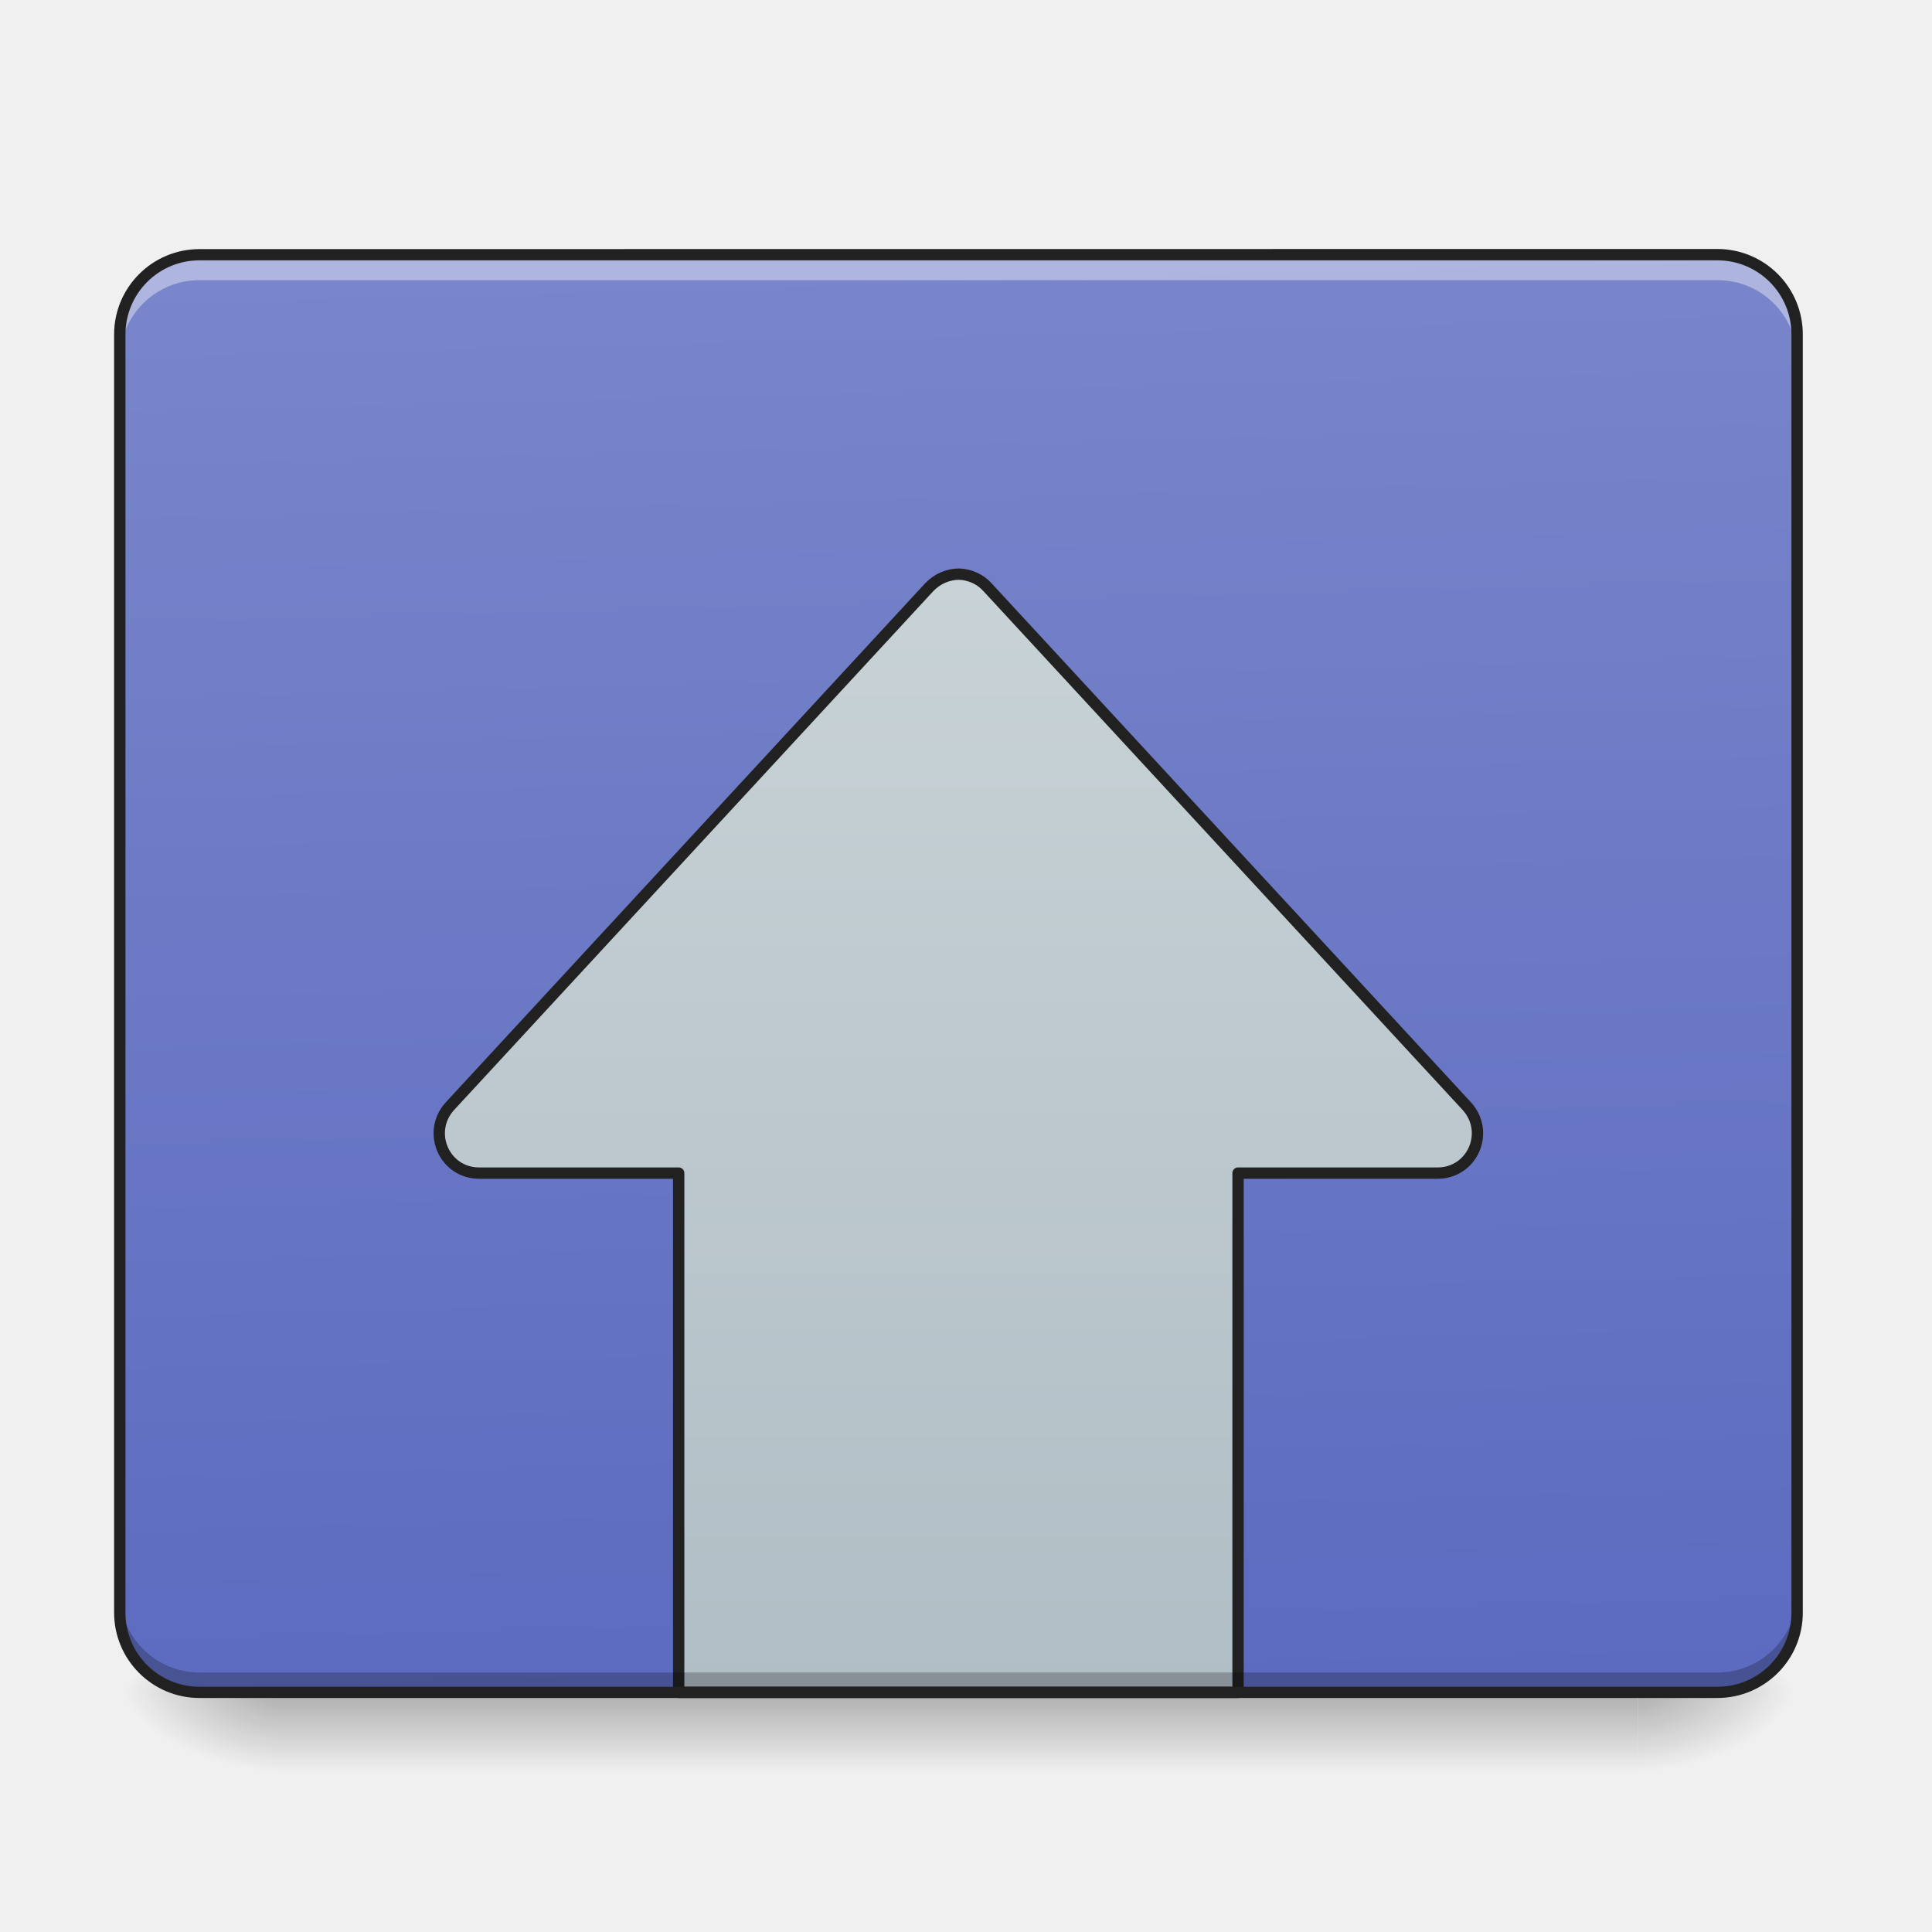
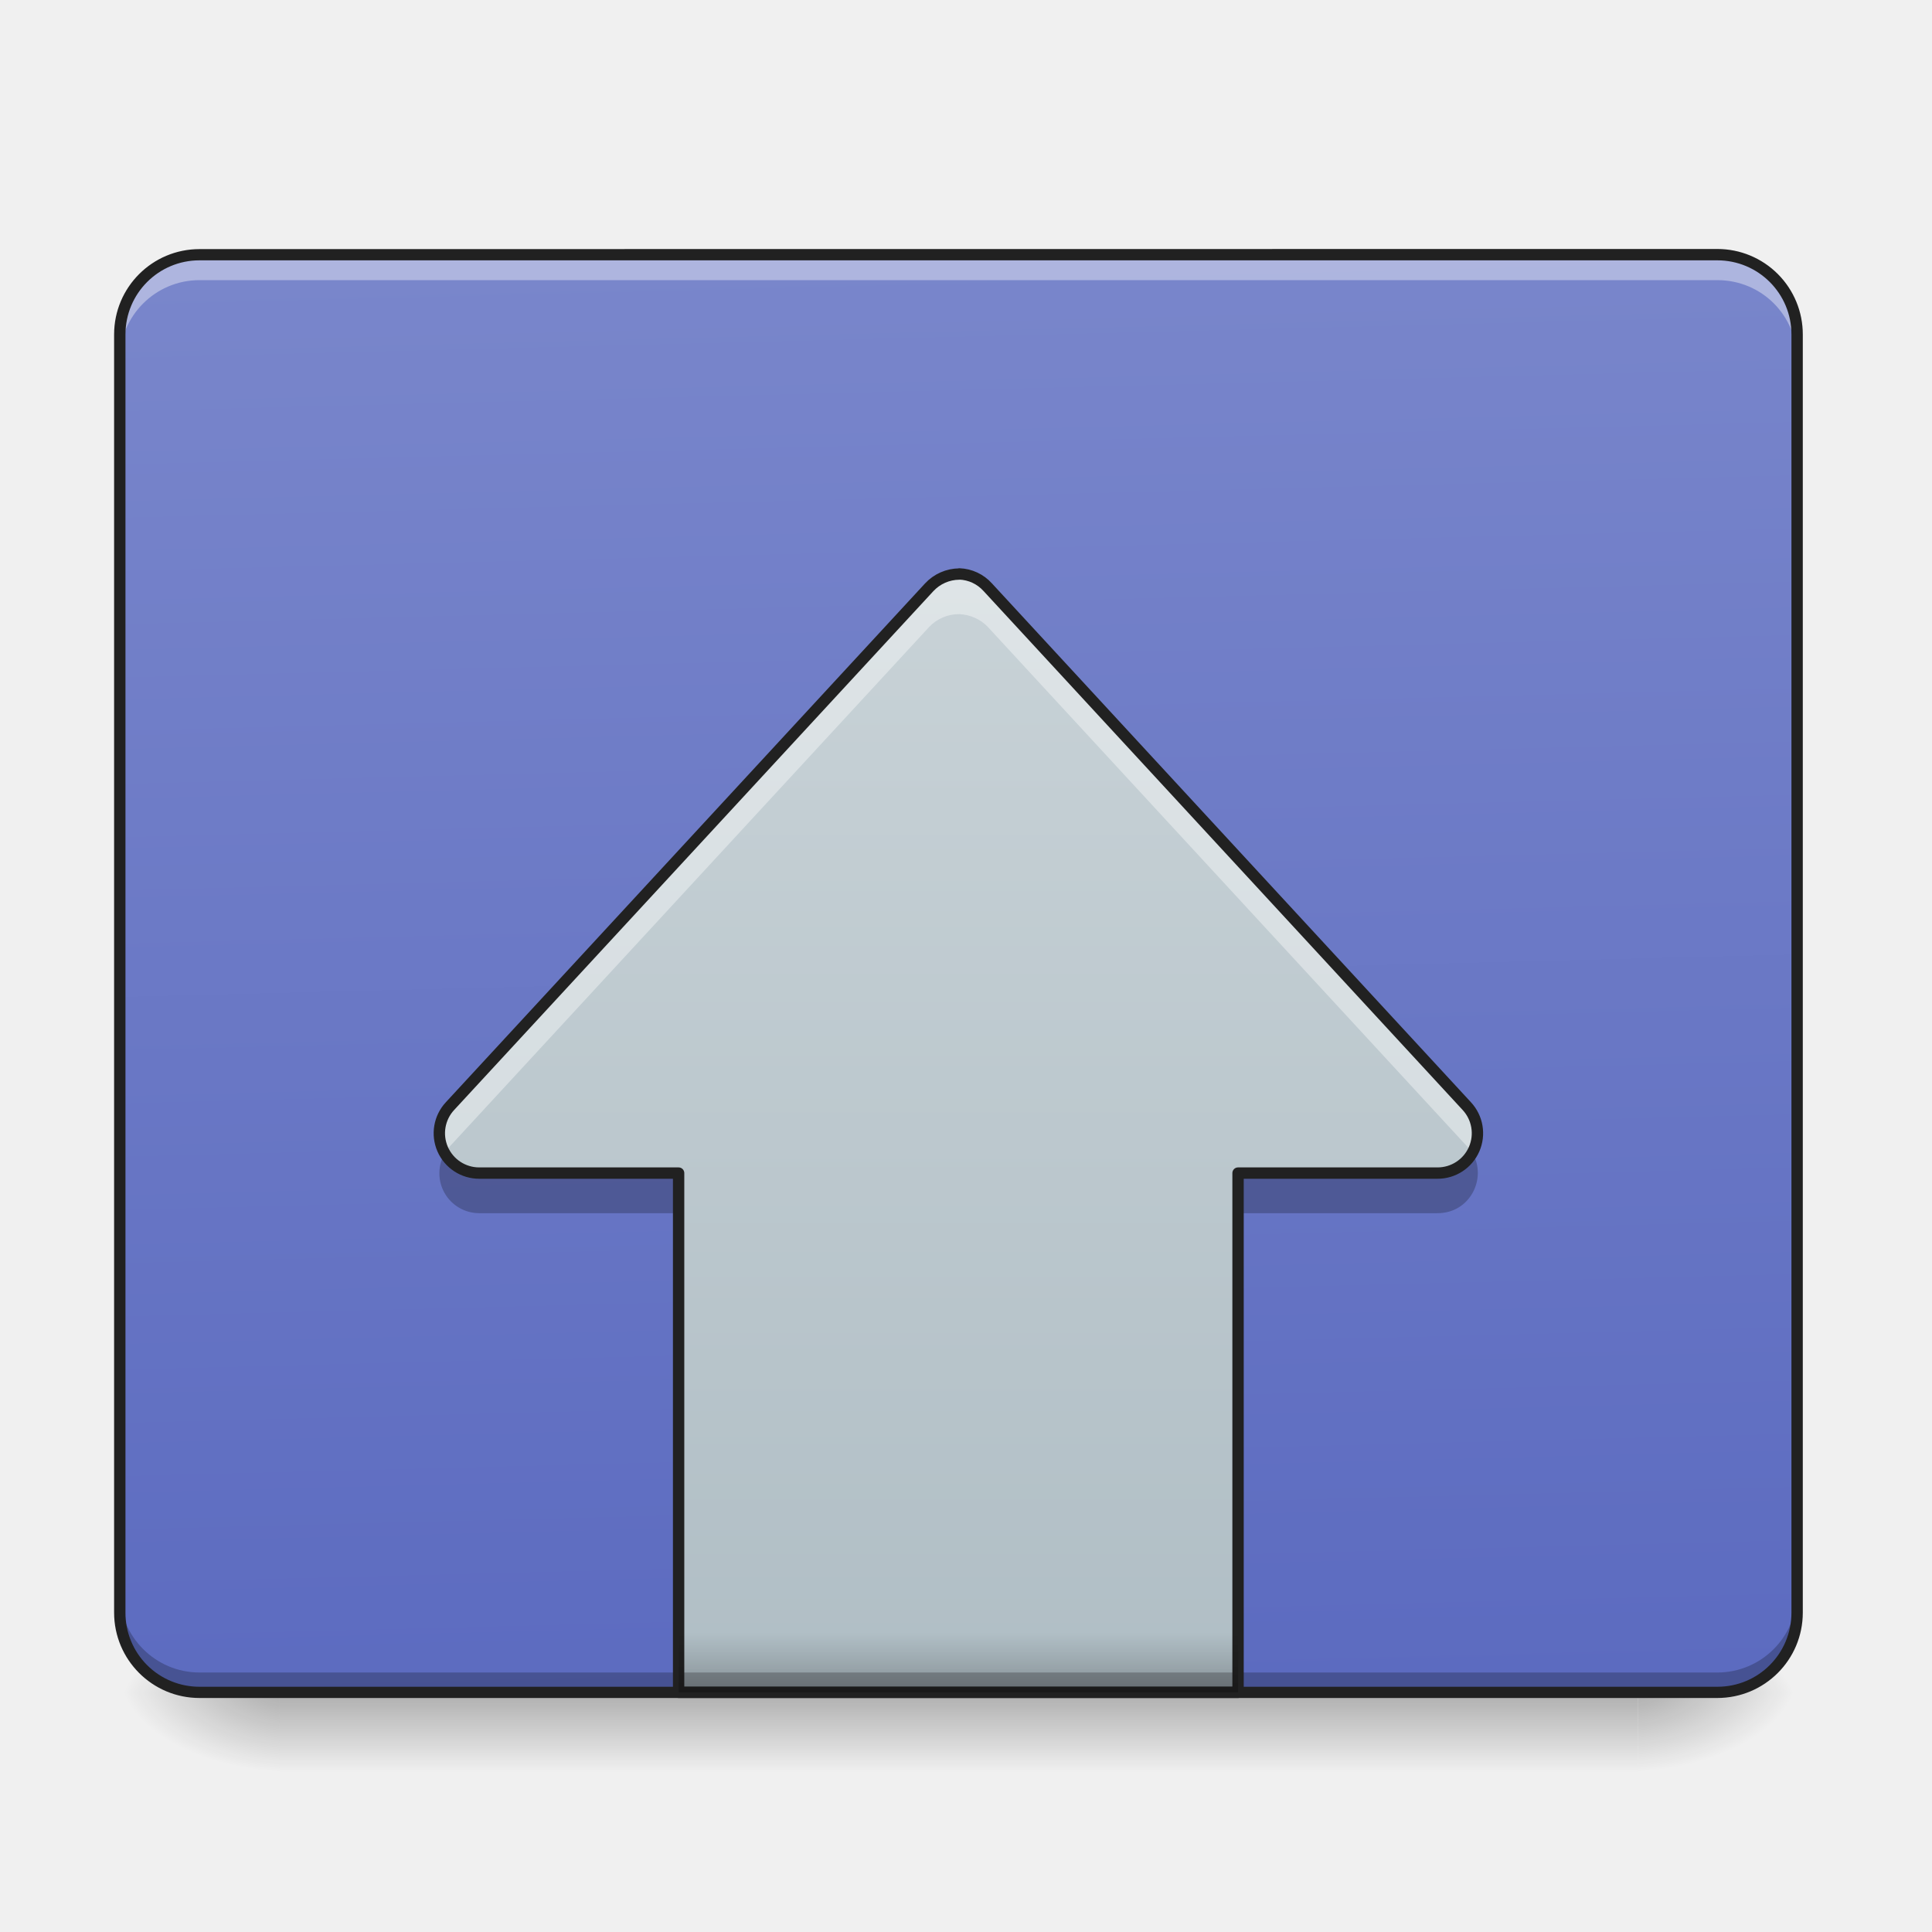
- <svg xmlns="http://www.w3.org/2000/svg" width="16pt" height="16pt" viewBox="0 0 16 16">
+ <svg xmlns="http://www.w3.org/2000/svg" width="16" height="16">
  <defs>
    <linearGradient id="a" gradientUnits="userSpaceOnUse" x1="254" y1="233.5" x2="254" y2="254.667" gradientTransform="matrix(.03125 0 0 .03125 0 6.72)">
      <stop offset="0" stop-opacity=".275" />
      <stop offset="1" stop-opacity="0" />
    </linearGradient>
    <radialGradient id="b" gradientUnits="userSpaceOnUse" cx="450.909" cy="189.579" fx="450.909" fy="189.579" r="21.167" gradientTransform="matrix(0 -.03907 -.07032 0 26.727 31.798)">
      <stop offset="0" stop-opacity=".314" />
      <stop offset=".222" stop-opacity=".275" />
      <stop offset="1" stop-opacity="0" />
    </radialGradient>
    <radialGradient id="c" gradientUnits="userSpaceOnUse" cx="450.909" cy="189.579" fx="450.909" fy="189.579" r="21.167" gradientTransform="matrix(0 .03907 .07032 0 -10.85 -3.764)">
      <stop offset="0" stop-opacity=".314" />
      <stop offset=".222" stop-opacity=".275" />
      <stop offset="1" stop-opacity="0" />
    </radialGradient>
    <radialGradient id="d" gradientUnits="userSpaceOnUse" cx="450.909" cy="189.579" fx="450.909" fy="189.579" r="21.167" gradientTransform="matrix(0 -.03907 .07032 0 -10.85 31.798)">
      <stop offset="0" stop-opacity=".314" />
      <stop offset=".222" stop-opacity=".275" />
      <stop offset="1" stop-opacity="0" />
    </radialGradient>
    <radialGradient id="e" gradientUnits="userSpaceOnUse" cx="450.909" cy="189.579" fx="450.909" fy="189.579" r="21.167" gradientTransform="matrix(0 .03907 -.07032 0 26.727 -3.764)">
      <stop offset="0" stop-opacity=".314" />
      <stop offset=".222" stop-opacity=".275" />
      <stop offset="1" stop-opacity="0" />
    </radialGradient>
    <linearGradient id="f" gradientUnits="userSpaceOnUse" x1="306.917" y1="-25.792" x2="305.955" y2="-135.329" gradientTransform="matrix(.03767 0 0 .1087 -2.927 16.82)">
      <stop offset="0" stop-color="#5c6bc0" />
      <stop offset="1" stop-color="#7986cb" />
    </linearGradient>
-     <linearGradient id="g" gradientUnits="userSpaceOnUse" x1="254" y1="233.5" x2="254" y2="-147.5">
+     <linearGradient id="g" gradientUnits="userSpaceOnUse" x1="254" y1="233.5" x2="254" y2="-147.5" gradientTransform="matrix(.03125 0 0 .03125 0 6.72)">
      <stop offset="0" stop-color="#b0bec5" />
      <stop offset="1" stop-color="#cfd8dc" />
+     </linearGradient>
+     <linearGradient id="h" gradientUnits="userSpaceOnUse" x1="254" y1="233.5" x2="254" y2="217.625" gradientTransform="matrix(.03125 0 0 .03125 0 6.72)">
+       <stop offset="0" stop-opacity=".235" />
+       <stop offset="1" stop-color="#080808" stop-opacity="0" />
    </linearGradient>
  </defs>
  <path d="M2.316 14.016h11.246v.664H2.316zm0 0" fill="url(#a)" />
  <path d="M13.563 14.016h1.32v-.66h-1.32zm0 0" fill="url(#b)" />
  <path d="M2.316 14.016H.992v.664h1.324zm0 0" fill="url(#c)" />
  <path d="M2.316 14.016H.992v-.66h1.324zm0 0" fill="url(#d)" />
  <path d="M13.563 14.016h1.32v.664h-1.32zm0 0" fill="url(#e)" />
  <path d="M1.652 2.11h12.57a.66.66 0 0 1 .66.66v10.585c0 .368-.292.66-.66.66H1.653a.66.66 0 0 1-.66-.66V2.77c0-.364.297-.66.66-.66zm0 0" fill="url(#f)" />
-   <path d="M254.226-62.89c-3 0-5.875 1.25-8 3.5L119.24 78.097c-6.25 6.874-1.5 17.748 7.749 17.748h52.87v137.612h148.236V95.845h52.87c9.249 0 13.998-10.874 7.749-17.748L261.725-59.39c-1.875-2.125-4.625-3.375-7.5-3.5zm0 0" transform="matrix(.03125 0 0 .03125 0 6.72)" fill="url(#g)" stroke-width="3" stroke-linecap="round" stroke-linejoin="round" stroke="#212121" />
+   <path d="M7.945 4.754a.343.343 0 0 0-.25.11L3.727 9.16a.33.33 0 0 0 .242.555H5.62v4.3h4.633v-4.3h1.652a.33.33 0 0 0 .242-.555L8.18 4.863a.332.332 0 0 0-.235-.11zm0 0" fill="url(#g)" />
  <path d="M1.652 14.023a.662.662 0 0 1-.66-.66v-.172c0 .364.297.66.66.66h12.57a.66.66 0 0 0 .66-.66v.172a.66.66 0 0 1-.66.66zm0 0" fill-opacity=".235" />
  <path d="M1.652 2.148a.66.66 0 0 0-.66.66v.172a.66.66 0 0 1 .66-.66h12.57c.368 0 .66.293.66.66V2.81a.657.657 0 0 0-.66-.66zm0 0" fill="#fff" fill-opacity=".392" />
  <path d="M1.652 2.063a.707.707 0 0 0-.707.707v10.585c0 .391.317.707.707.707h12.57c.391 0 .708-.316.708-.707V2.77a.707.707 0 0 0-.707-.708zm0 .093h12.57c.34 0 .614.274.614.614v10.585c0 .34-.274.614-.613.614H1.653a.612.612 0 0 1-.614-.614V2.77c0-.34.274-.614.613-.614zm0 0" fill="#212121" />
+   <path d="M7.945 4.754a.343.343 0 0 0-.25.11L3.727 9.16a.327.327 0 0 0-.043.39c.011-.019.027-.038.043-.058l3.968-4.3a.34.34 0 0 1 .25-.106c.09.004.176.043.235.105l3.968 4.301c.02.02.036.04.047.059a.328.328 0 0 0-.047-.39L8.18 4.862a.332.332 0 0 0-.235-.11zm0 0" fill="#fff" fill-opacity=".392" />
+   <path d="M3.684 9.55a.33.33 0 0 0 .285.497H5.62v-.332H3.97a.319.319 0 0 1-.285-.164zm8.511 0a.32.32 0 0 1-.289.165h-1.652v.332h1.652c.266 0 .41-.285.29-.496zm0 0" fill-opacity=".235" />
+   <path d="M7.945 4.754a.343.343 0 0 0-.25.11L3.727 9.16a.33.33 0 0 0 .242.555H5.62v4.3h4.633v-4.3h1.652a.33.33 0 0 0 .242-.555L8.18 4.863a.332.332 0 0 0-.235-.11zm0 0" fill="none" stroke-width=".094" stroke-linecap="round" stroke-linejoin="round" stroke="#212121" />
+   <path d="M5.621 13.52h4.633v.496H5.62zm0 0" fill="url(#h)" />
</svg>
